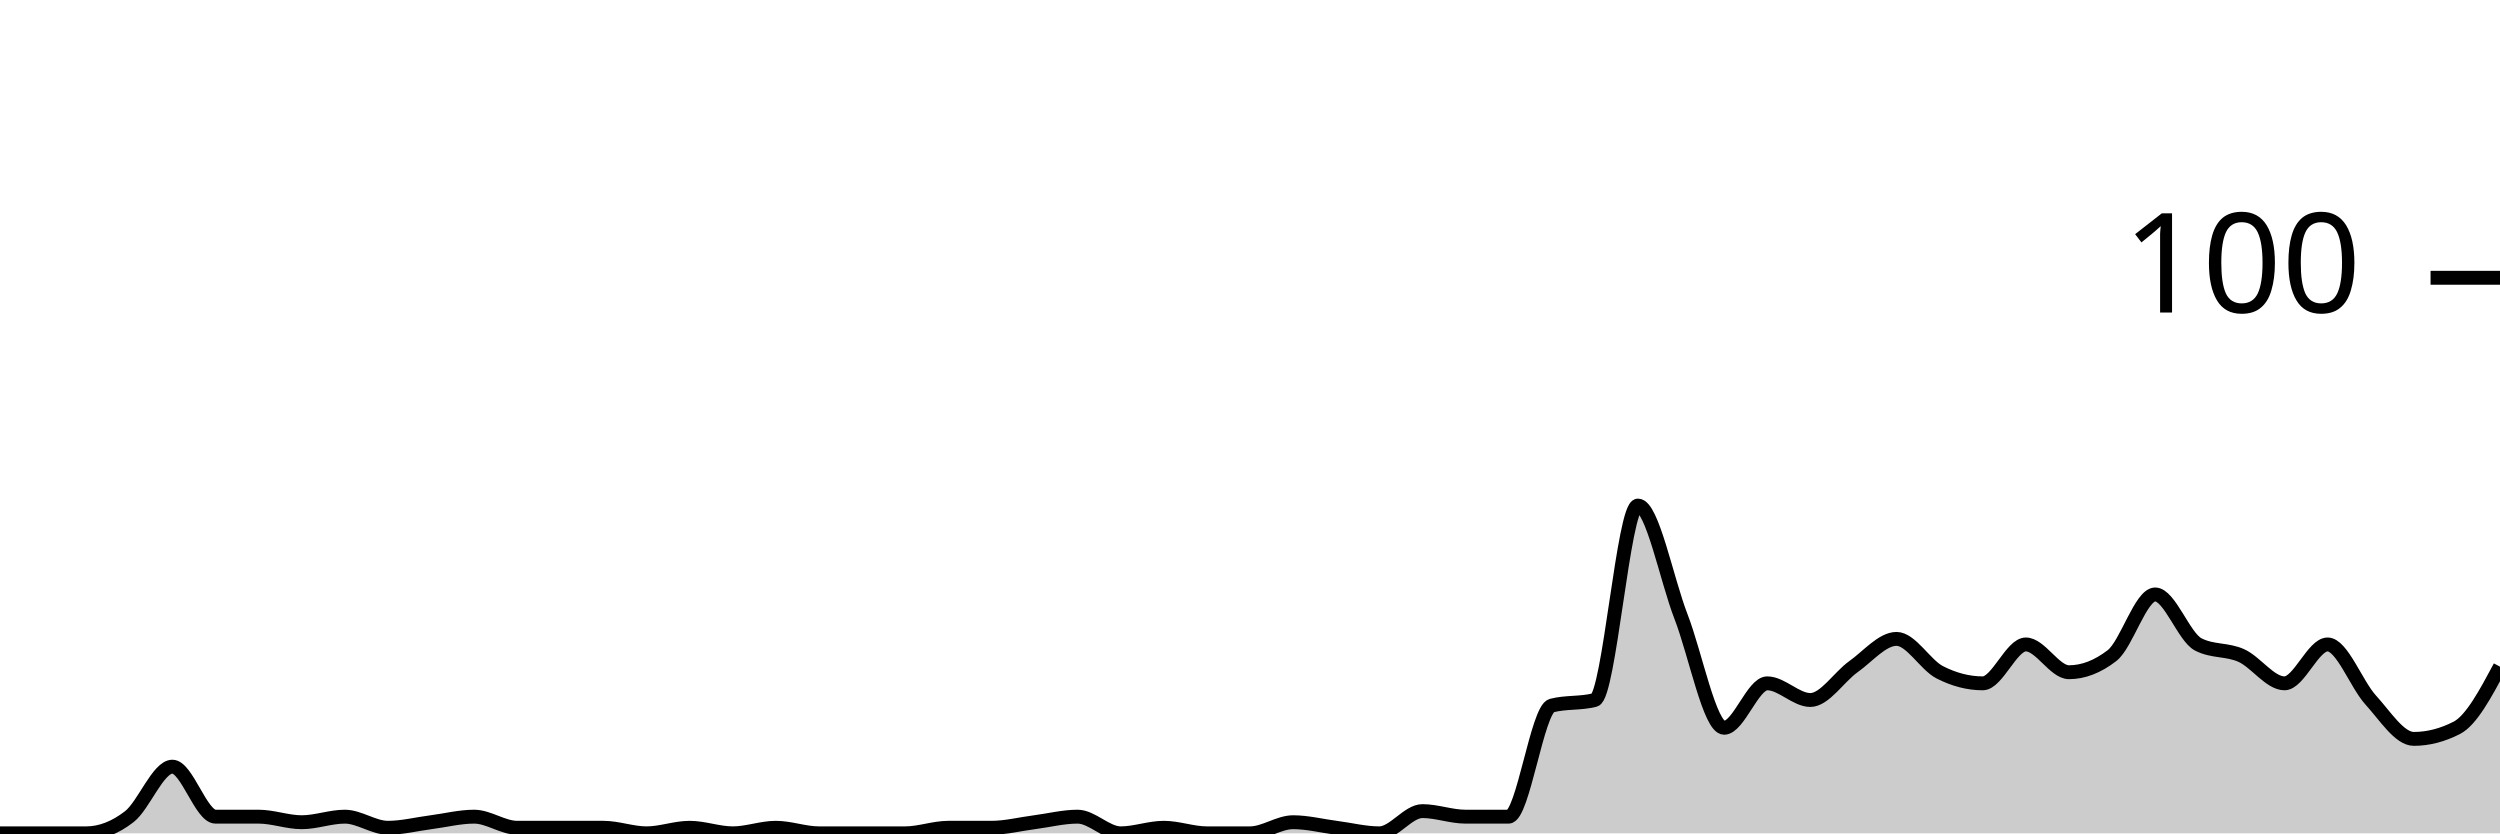
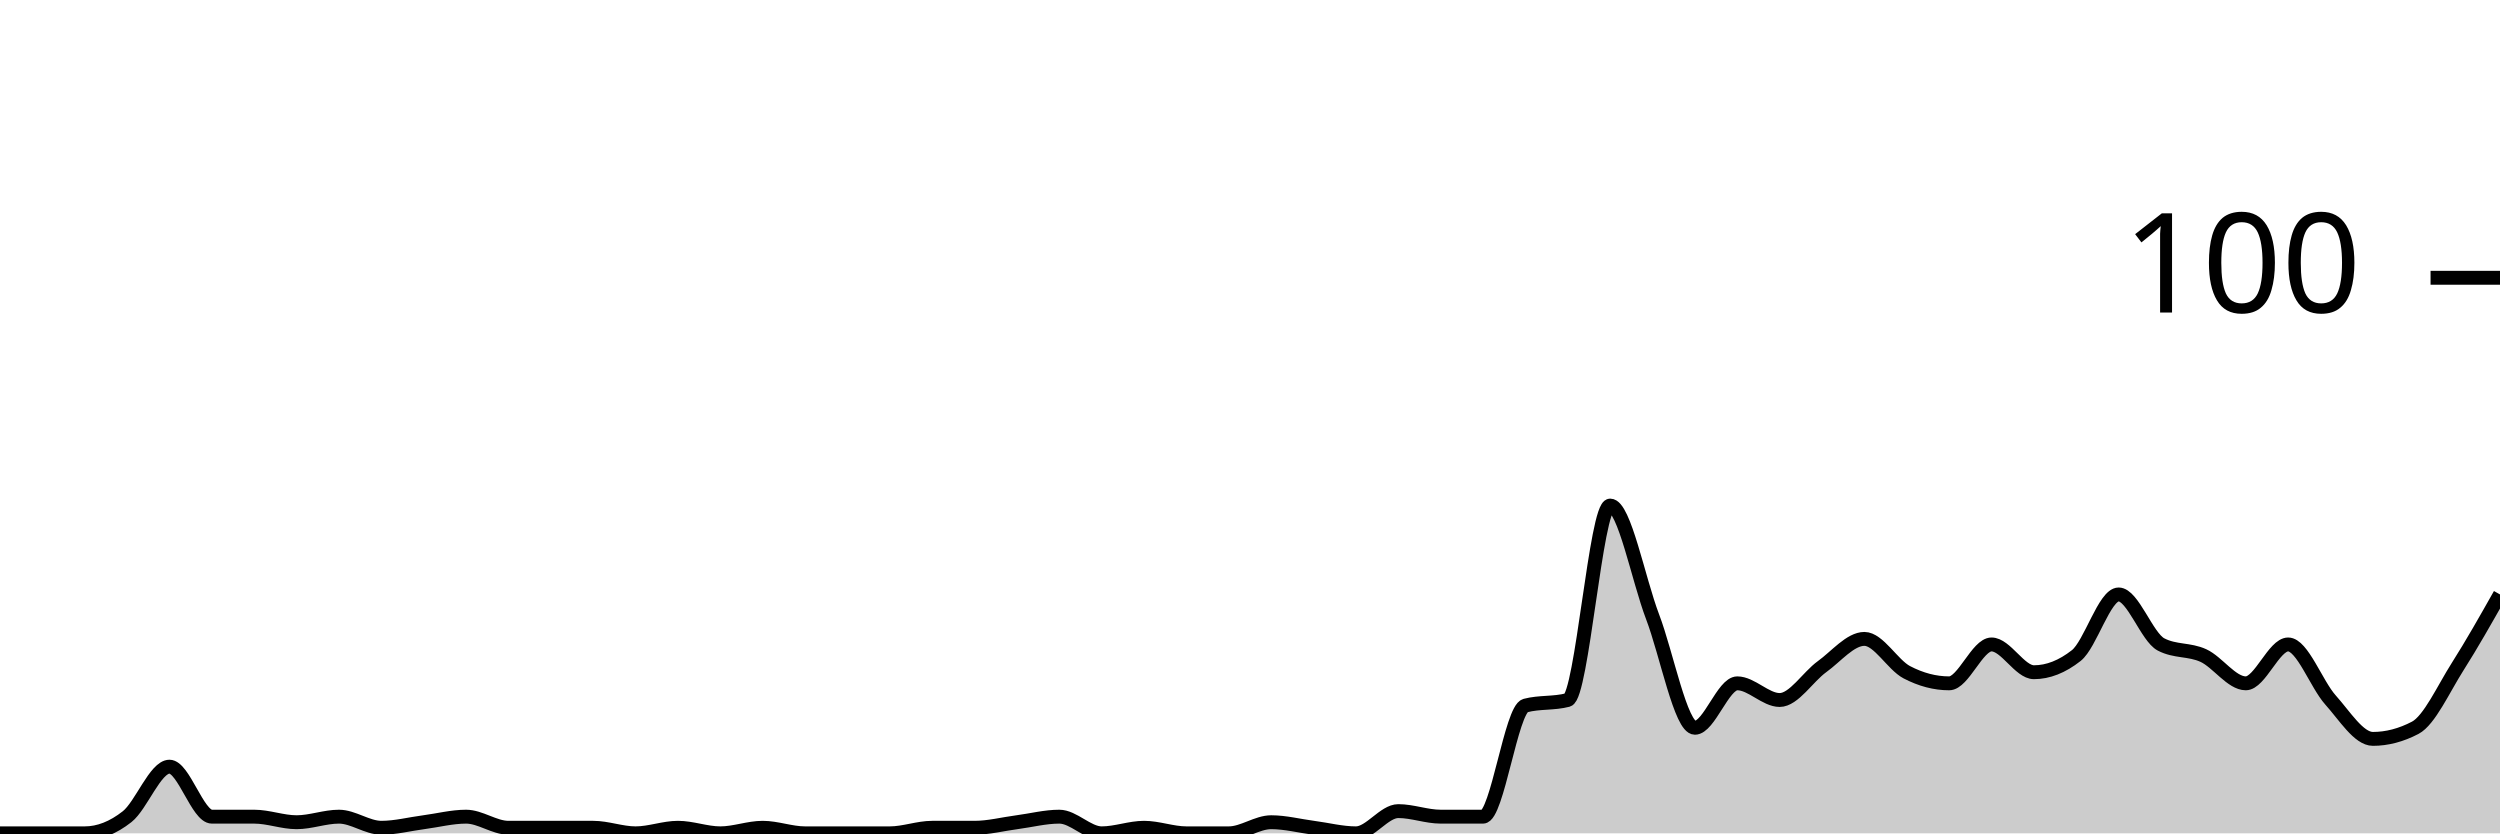
<svg xmlns="http://www.w3.org/2000/svg" viewBox="0 0 180 60">
  <g transform="translate(0,20)">
-     <path class="area" fill="rgba(0, 0, 0, 0.2)" d="M0,40C1.034,40,2.069,40,3.103,40C4.138,40,5.172,40,6.207,40C7.241,40,8.276,39.6,9.31,38.8C10.345,38,11.379,35.2,12.414,35.2C13.448,35.2,14.483,38.8,15.517,38.8C16.552,38.8,17.586,38.8,18.621,38.8C19.655,38.8,20.69,39.2,21.724,39.2C22.759,39.2,23.793,38.8,24.828,38.8C25.862,38.8,26.897,39.6,27.931,39.6C28.966,39.6,30,39.333,31.034,39.2C32.069,39.067,33.103,38.8,34.138,38.8C35.172,38.8,36.207,39.6,37.241,39.6C38.276,39.6,39.31,39.6,40.345,39.6C41.379,39.6,42.414,39.6,43.448,39.6C44.483,39.6,45.517,40,46.552,40C47.586,40,48.621,39.6,49.655,39.6C50.69,39.6,51.724,40,52.759,40C53.793,40,54.828,39.6,55.862,39.6C56.897,39.6,57.931,40,58.966,40C60,40,61.034,40,62.069,40C63.103,40,64.138,40,65.172,40C66.207,40,67.241,39.6,68.276,39.6C69.31,39.6,70.345,39.6,71.379,39.6C72.414,39.6,73.448,39.333,74.483,39.2C75.517,39.067,76.552,38.8,77.586,38.8C78.621,38.8,79.655,40,80.69,40C81.724,40,82.759,39.6,83.793,39.6C84.828,39.6,85.862,40,86.897,40C87.931,40,88.966,40,90,40C91.034,40,92.069,39.2,93.103,39.2C94.138,39.2,95.172,39.467,96.207,39.6C97.241,39.733,98.276,40,99.31,40C100.345,40,101.379,38.4,102.414,38.4C103.448,38.4,104.483,38.8,105.517,38.8C106.552,38.8,107.586,38.8,108.621,38.8C109.655,38.8,110.69,31.067,111.724,30.8C112.759,30.533,113.793,30.667,114.828,30.4C115.862,30.133,116.897,16.4,117.931,16.4C118.966,16.4,120,21.733,121.034,24.4C122.069,27.067,123.103,32.4,124.138,32.4C125.172,32.4,126.207,29.2,127.241,29.2C128.276,29.2,129.31,30.4,130.345,30.4C131.379,30.4,132.414,28.733,133.448,28C134.483,27.267,135.517,26,136.552,26C137.586,26,138.621,27.867,139.655,28.4C140.69,28.933,141.724,29.2,142.759,29.2C143.793,29.2,144.828,26.4,145.862,26.4C146.897,26.4,147.931,28.4,148.966,28.4C150,28.4,151.034,28,152.069,27.2C153.103,26.4,154.138,22.8,155.172,22.8C156.207,22.8,157.241,25.867,158.276,26.4C159.31,26.933,160.345,26.733,161.379,27.2C162.414,27.667,163.448,29.2,164.483,29.2C165.517,29.2,166.552,26.4,167.586,26.4C168.621,26.4,169.655,29.267,170.69,30.4C171.724,31.533,172.759,33.2,173.793,33.2C174.828,33.2,175.862,32.933,176.897,32.4C177.931,31.867,178.966,29.933,180,28L180,40C178.966,40,177.931,40,176.897,40C175.862,40,174.828,40,173.793,40C172.759,40,171.724,40,170.69,40C169.655,40,168.621,40,167.586,40C166.552,40,165.517,40,164.483,40C163.448,40,162.414,40,161.379,40C160.345,40,159.31,40,158.276,40C157.241,40,156.207,40,155.172,40C154.138,40,153.103,40,152.069,40C151.034,40,150,40,148.966,40C147.931,40,146.897,40,145.862,40C144.828,40,143.793,40,142.759,40C141.724,40,140.69,40,139.655,40C138.621,40,137.586,40,136.552,40C135.517,40,134.483,40,133.448,40C132.414,40,131.379,40,130.345,40C129.31,40,128.276,40,127.241,40C126.207,40,125.172,40,124.138,40C123.103,40,122.069,40,121.034,40C120,40,118.966,40,117.931,40C116.897,40,115.862,40,114.828,40C113.793,40,112.759,40,111.724,40C110.69,40,109.655,40,108.621,40C107.586,40,106.552,40,105.517,40C104.483,40,103.448,40,102.414,40C101.379,40,100.345,40,99.31,40C98.276,40,97.241,40,96.207,40C95.172,40,94.138,40,93.103,40C92.069,40,91.034,40,90,40C88.966,40,87.931,40,86.897,40C85.862,40,84.828,40,83.793,40C82.759,40,81.724,40,80.69,40C79.655,40,78.621,40,77.586,40C76.552,40,75.517,40,74.483,40C73.448,40,72.414,40,71.379,40C70.345,40,69.31,40,68.276,40C67.241,40,66.207,40,65.172,40C64.138,40,63.103,40,62.069,40C61.034,40,60,40,58.966,40C57.931,40,56.897,40,55.862,40C54.828,40,53.793,40,52.759,40C51.724,40,50.69,40,49.655,40C48.621,40,47.586,40,46.552,40C45.517,40,44.483,40,43.448,40C42.414,40,41.379,40,40.345,40C39.31,40,38.276,40,37.241,40C36.207,40,35.172,40,34.138,40C33.103,40,32.069,40,31.034,40C30,40,28.966,40,27.931,40C26.897,40,25.862,40,24.828,40C23.793,40,22.759,40,21.724,40C20.69,40,19.655,40,18.621,40C17.586,40,16.552,40,15.517,40C14.483,40,13.448,40,12.414,40C11.379,40,10.345,40,9.31,40C8.276,40,7.241,40,6.207,40C5.172,40,4.138,40,3.103,40C2.069,40,1.034,40,0,40Z" />
-     <path class="line" stroke="black" fill="none" d="M0,40C1.034,40,2.069,40,3.103,40C4.138,40,5.172,40,6.207,40C7.241,40,8.276,39.6,9.31,38.8C10.345,38,11.379,35.2,12.414,35.2C13.448,35.2,14.483,38.8,15.517,38.8C16.552,38.8,17.586,38.8,18.621,38.8C19.655,38.8,20.69,39.2,21.724,39.2C22.759,39.2,23.793,38.8,24.828,38.8C25.862,38.8,26.897,39.6,27.931,39.6C28.966,39.6,30,39.333,31.034,39.2C32.069,39.067,33.103,38.8,34.138,38.8C35.172,38.8,36.207,39.6,37.241,39.6C38.276,39.6,39.31,39.6,40.345,39.6C41.379,39.6,42.414,39.6,43.448,39.6C44.483,39.6,45.517,40,46.552,40C47.586,40,48.621,39.6,49.655,39.6C50.69,39.6,51.724,40,52.759,40C53.793,40,54.828,39.6,55.862,39.6C56.897,39.6,57.931,40,58.966,40C60,40,61.034,40,62.069,40C63.103,40,64.138,40,65.172,40C66.207,40,67.241,39.6,68.276,39.6C69.31,39.6,70.345,39.6,71.379,39.6C72.414,39.6,73.448,39.333,74.483,39.2C75.517,39.067,76.552,38.8,77.586,38.8C78.621,38.8,79.655,40,80.69,40C81.724,40,82.759,39.6,83.793,39.6C84.828,39.6,85.862,40,86.897,40C87.931,40,88.966,40,90,40C91.034,40,92.069,39.2,93.103,39.2C94.138,39.2,95.172,39.467,96.207,39.6C97.241,39.733,98.276,40,99.31,40C100.345,40,101.379,38.4,102.414,38.4C103.448,38.4,104.483,38.8,105.517,38.8C106.552,38.8,107.586,38.8,108.621,38.8C109.655,38.8,110.69,31.067,111.724,30.8C112.759,30.533,113.793,30.667,114.828,30.4C115.862,30.133,116.897,16.4,117.931,16.4C118.966,16.4,120,21.733,121.034,24.4C122.069,27.067,123.103,32.4,124.138,32.4C125.172,32.4,126.207,29.2,127.241,29.2C128.276,29.2,129.31,30.4,130.345,30.4C131.379,30.4,132.414,28.733,133.448,28C134.483,27.267,135.517,26,136.552,26C137.586,26,138.621,27.867,139.655,28.4C140.69,28.933,141.724,29.2,142.759,29.2C143.793,29.2,144.828,26.4,145.862,26.4C146.897,26.4,147.931,28.4,148.966,28.4C150,28.4,151.034,28,152.069,27.2C153.103,26.4,154.138,22.8,155.172,22.8C156.207,22.8,157.241,25.867,158.276,26.4C159.31,26.933,160.345,26.733,161.379,27.2C162.414,27.667,163.448,29.2,164.483,29.2C165.517,29.2,166.552,26.4,167.586,26.4C168.621,26.4,169.655,29.267,170.69,30.4C171.724,31.533,172.759,33.2,173.793,33.2C174.828,33.2,175.862,32.933,176.897,32.4C177.931,31.867,178.966,29.933,180,28" />
+     <path class="area" fill="rgba(0, 0, 0, 0.2)" d="M0,40C1.017,40,2.034,40,3.051,40C4.068,40,5.085,40,6.102,40C7.119,40,8.136,39.6,9.153,38.8C10.169,38,11.186,35.2,12.203,35.2C13.22,35.2,14.237,38.8,15.254,38.8C16.271,38.8,17.288,38.8,18.305,38.8C19.322,38.8,20.339,39.2,21.356,39.2C22.373,39.2,23.39,38.8,24.407,38.8C25.424,38.8,26.441,39.6,27.458,39.6C28.475,39.6,29.492,39.333,30.508,39.2C31.525,39.067,32.542,38.8,33.559,38.8C34.576,38.8,35.593,39.6,36.61,39.6C37.627,39.6,38.644,39.6,39.661,39.6C40.678,39.6,41.695,39.6,42.712,39.6C43.729,39.6,44.746,40,45.763,40C46.78,40,47.797,39.6,48.814,39.6C49.831,39.6,50.847,40,51.864,40C52.881,40,53.898,39.6,54.915,39.6C55.932,39.6,56.949,40,57.966,40C58.983,40,60,40,61.017,40C62.034,40,63.051,40,64.068,40C65.085,40,66.102,39.6,67.119,39.6C68.136,39.6,69.153,39.6,70.169,39.6C71.186,39.6,72.203,39.333,73.22,39.2C74.237,39.067,75.254,38.8,76.271,38.8C77.288,38.8,78.305,40,79.322,40C80.339,40,81.356,39.6,82.373,39.6C83.39,39.6,84.407,40,85.424,40C86.441,40,87.458,40,88.475,40C89.492,40,90.508,39.2,91.525,39.2C92.542,39.2,93.559,39.467,94.576,39.6C95.593,39.733,96.61,40,97.627,40C98.644,40,99.661,38.4,100.678,38.4C101.695,38.4,102.712,38.8,103.729,38.8C104.746,38.8,105.763,38.8,106.78,38.8C107.797,38.8,108.814,31.067,109.831,30.8C110.847,30.533,111.864,30.667,112.881,30.4C113.898,30.133,114.915,16.4,115.932,16.4C116.949,16.4,117.966,21.733,118.983,24.4C120,27.067,121.017,32.4,122.034,32.4C123.051,32.4,124.068,29.2,125.085,29.2C126.102,29.2,127.119,30.4,128.136,30.4C129.153,30.4,130.169,28.733,131.186,28C132.203,27.267,133.22,26,134.237,26C135.254,26,136.271,27.867,137.288,28.4C138.305,28.933,139.322,29.2,140.339,29.2C141.356,29.2,142.373,26.4,143.39,26.4C144.407,26.4,145.424,28.4,146.441,28.4C147.458,28.4,148.475,28,149.492,27.2C150.508,26.4,151.525,22.8,152.542,22.8C153.559,22.8,154.576,25.867,155.593,26.4C156.61,26.933,157.627,26.733,158.644,27.2C159.661,27.667,160.678,29.2,161.695,29.2C162.712,29.2,163.729,26.4,164.746,26.4C165.763,26.4,166.78,29.267,167.797,30.4C168.814,31.533,169.831,33.2,170.847,33.2C171.864,33.2,172.881,32.933,173.898,32.4C174.915,31.867,175.932,29.6,176.949,28C177.966,26.4,178.983,24.6,180,22.8L180,40C178.983,40,177.966,40,176.949,40C175.932,40,174.915,40,173.898,40C172.881,40,171.864,40,170.847,40C169.831,40,168.814,40,167.797,40C166.78,40,165.763,40,164.746,40C163.729,40,162.712,40,161.695,40C160.678,40,159.661,40,158.644,40C157.627,40,156.61,40,155.593,40C154.576,40,153.559,40,152.542,40C151.525,40,150.508,40,149.492,40C148.475,40,147.458,40,146.441,40C145.424,40,144.407,40,143.39,40C142.373,40,141.356,40,140.339,40C139.322,40,138.305,40,137.288,40C136.271,40,135.254,40,134.237,40C133.22,40,132.203,40,131.186,40C130.169,40,129.153,40,128.136,40C127.119,40,126.102,40,125.085,40C124.068,40,123.051,40,122.034,40C121.017,40,120,40,118.983,40C117.966,40,116.949,40,115.932,40C114.915,40,113.898,40,112.881,40C111.864,40,110.847,40,109.831,40C108.814,40,107.797,40,106.78,40C105.763,40,104.746,40,103.729,40C102.712,40,101.695,40,100.678,40C99.661,40,98.644,40,97.627,40C96.61,40,95.593,40,94.576,40C93.559,40,92.542,40,91.525,40C90.508,40,89.492,40,88.475,40C87.458,40,86.441,40,85.424,40C84.407,40,83.39,40,82.373,40C81.356,40,80.339,40,79.322,40C78.305,40,77.288,40,76.271,40C75.254,40,74.237,40,73.22,40C72.203,40,71.186,40,70.169,40C69.153,40,68.136,40,67.119,40C66.102,40,65.085,40,64.068,40C63.051,40,62.034,40,61.017,40C60,40,58.983,40,57.966,40C56.949,40,55.932,40,54.915,40C53.898,40,52.881,40,51.864,40C50.847,40,49.831,40,48.814,40C47.797,40,46.78,40,45.763,40C44.746,40,43.729,40,42.712,40C41.695,40,40.678,40,39.661,40C38.644,40,37.627,40,36.61,40C35.593,40,34.576,40,33.559,40C32.542,40,31.525,40,30.508,40C29.492,40,28.475,40,27.458,40C26.441,40,25.424,40,24.407,40C23.39,40,22.373,40,21.356,40C20.339,40,19.322,40,18.305,40C17.288,40,16.271,40,15.254,40C14.237,40,13.22,40,12.203,40C11.186,40,10.169,40,9.153,40C8.136,40,7.119,40,6.102,40C5.085,40,4.068,40,3.051,40C2.034,40,1.017,40,0,40Z" />
+     <path class="line" stroke="black" fill="none" d="M0,40C1.017,40,2.034,40,3.051,40C4.068,40,5.085,40,6.102,40C7.119,40,8.136,39.6,9.153,38.8C10.169,38,11.186,35.2,12.203,35.2C13.22,35.2,14.237,38.8,15.254,38.8C16.271,38.8,17.288,38.8,18.305,38.8C19.322,38.8,20.339,39.2,21.356,39.2C22.373,39.2,23.39,38.8,24.407,38.8C25.424,38.8,26.441,39.6,27.458,39.6C28.475,39.6,29.492,39.333,30.508,39.2C31.525,39.067,32.542,38.8,33.559,38.8C34.576,38.8,35.593,39.6,36.61,39.6C37.627,39.6,38.644,39.6,39.661,39.6C40.678,39.6,41.695,39.6,42.712,39.6C43.729,39.6,44.746,40,45.763,40C46.78,40,47.797,39.6,48.814,39.6C49.831,39.6,50.847,40,51.864,40C52.881,40,53.898,39.6,54.915,39.6C55.932,39.6,56.949,40,57.966,40C58.983,40,60,40,61.017,40C62.034,40,63.051,40,64.068,40C65.085,40,66.102,39.6,67.119,39.6C68.136,39.6,69.153,39.6,70.169,39.6C71.186,39.6,72.203,39.333,73.22,39.2C74.237,39.067,75.254,38.8,76.271,38.8C77.288,38.8,78.305,40,79.322,40C80.339,40,81.356,39.6,82.373,39.6C83.39,39.6,84.407,40,85.424,40C86.441,40,87.458,40,88.475,40C89.492,40,90.508,39.2,91.525,39.2C92.542,39.2,93.559,39.467,94.576,39.6C95.593,39.733,96.61,40,97.627,40C98.644,40,99.661,38.4,100.678,38.4C101.695,38.4,102.712,38.8,103.729,38.8C104.746,38.8,105.763,38.8,106.78,38.8C107.797,38.8,108.814,31.067,109.831,30.8C110.847,30.533,111.864,30.667,112.881,30.4C113.898,30.133,114.915,16.4,115.932,16.4C116.949,16.4,117.966,21.733,118.983,24.4C120,27.067,121.017,32.4,122.034,32.4C123.051,32.4,124.068,29.2,125.085,29.2C126.102,29.2,127.119,30.4,128.136,30.4C129.153,30.4,130.169,28.733,131.186,28C132.203,27.267,133.22,26,134.237,26C135.254,26,136.271,27.867,137.288,28.4C138.305,28.933,139.322,29.2,140.339,29.2C141.356,29.2,142.373,26.4,143.39,26.4C144.407,26.4,145.424,28.4,146.441,28.4C147.458,28.4,148.475,28,149.492,27.2C150.508,26.4,151.525,22.8,152.542,22.8C153.559,22.8,154.576,25.867,155.593,26.4C156.61,26.933,157.627,26.733,158.644,27.2C159.661,27.667,160.678,29.2,161.695,29.2C162.712,29.2,163.729,26.4,164.746,26.4C165.763,26.4,166.78,29.267,167.797,30.4C168.814,31.533,169.831,33.2,170.847,33.2C171.864,33.2,172.881,32.933,173.898,32.4C174.915,31.867,175.932,29.6,176.949,28C177.966,26.4,178.983,24.6,180,22.8" />
    <path class="axis-ceiling" stroke-width="1" stroke="black" fill="none" d="M175,0L180,0" />
    <text class="axis-ceiling-label" font-family="sans-serif" text-anchor="end" font-size="10px" x="170" y="2.5">100</text>
  </g>
</svg>
